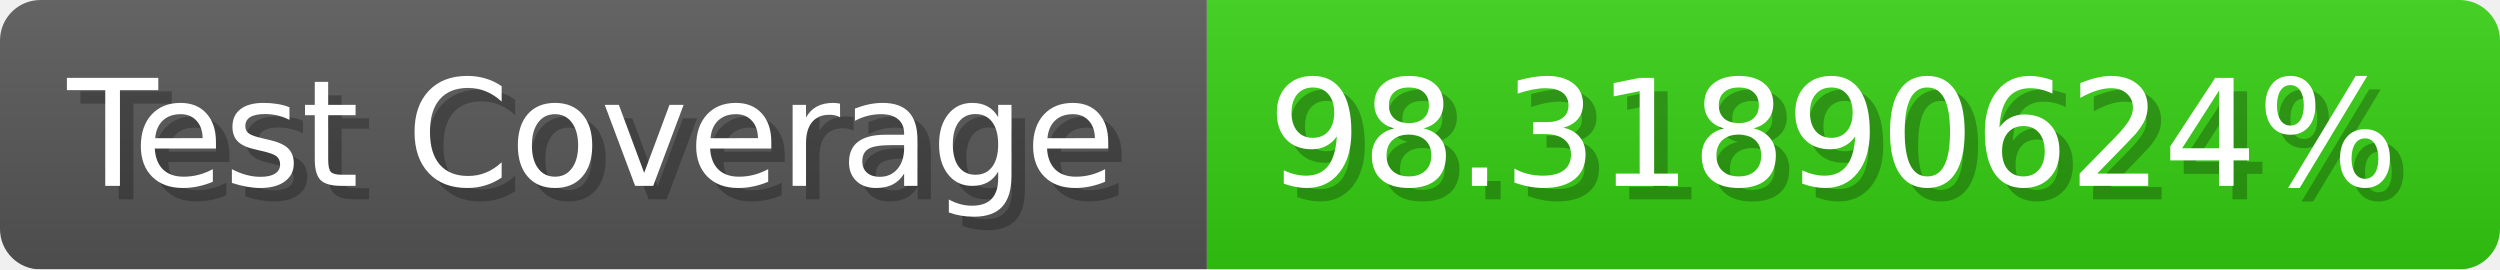
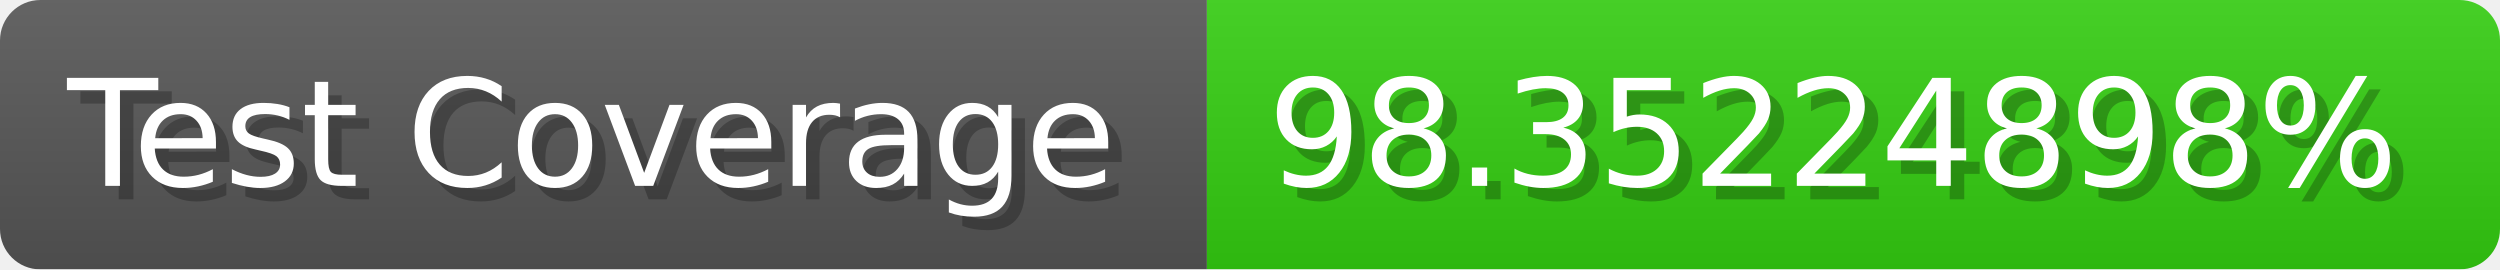
- <svg xmlns="http://www.w3.org/2000/svg" width="185.6" height="20" viewBox="0 0 1856 200" role="img" aria-label="Test Coverage: 98.31890624%">
+ <svg xmlns="http://www.w3.org/2000/svg" width="185.6" height="20" viewBox="0 0 1856 200" role="img" aria-label="Test Coverage: 98.35224898%">
  <linearGradient id="a" x2="0" y2="100%">
    <stop offset="0" stop-opacity=".1" stop-color="#EEE" />
    <stop offset="1" stop-opacity=".1" />
  </linearGradient>
  <mask id="m">
    <rect width="1856" height="200" rx="30" fill="#FFF" />
  </mask>
  <g mask="url(#m)">
    <rect width="896" height="200" fill="#555" />
    <rect width="960" height="200" fill="#3C1" x="896" />
    <rect width="1856" height="200" fill="url(#a)" />
  </g>
  <g aria-hidden="true" fill="#fff" text-anchor="start" font-family="Verdana,DejaVu Sans,sans-serif" font-size="110">
    <text x="60" y="148" textLength="796" fill="#000" opacity="0.25">Test Coverage</text>
    <text x="50" y="138" textLength="796">Test Coverage</text>
-     <text x="951" y="148" textLength="860" fill="#000" opacity="0.25">98.31890624%</text>
-     <text x="941" y="138" textLength="860">98.31890624%</text>
+     <text x="951" y="148" textLength="860" fill="#000" opacity="0.25">98.35224898%</text>
+     <text x="941" y="138" textLength="860">98.35224898%</text>
  </g>
</svg>
